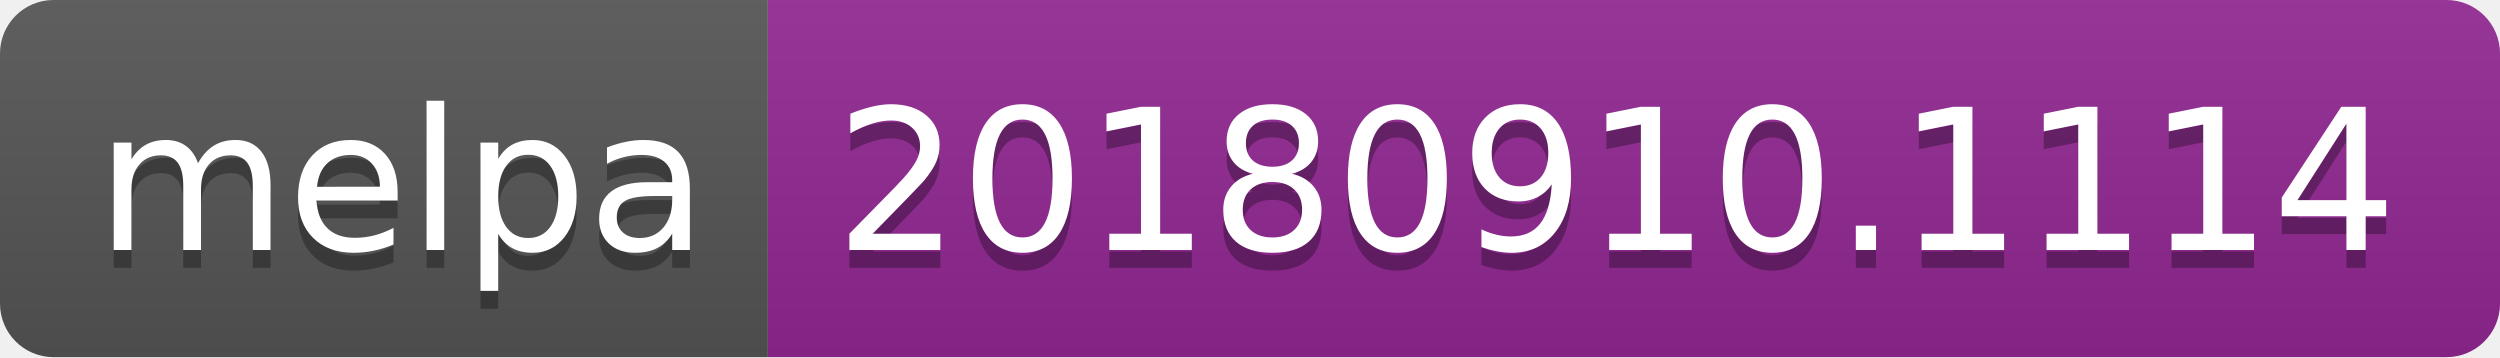
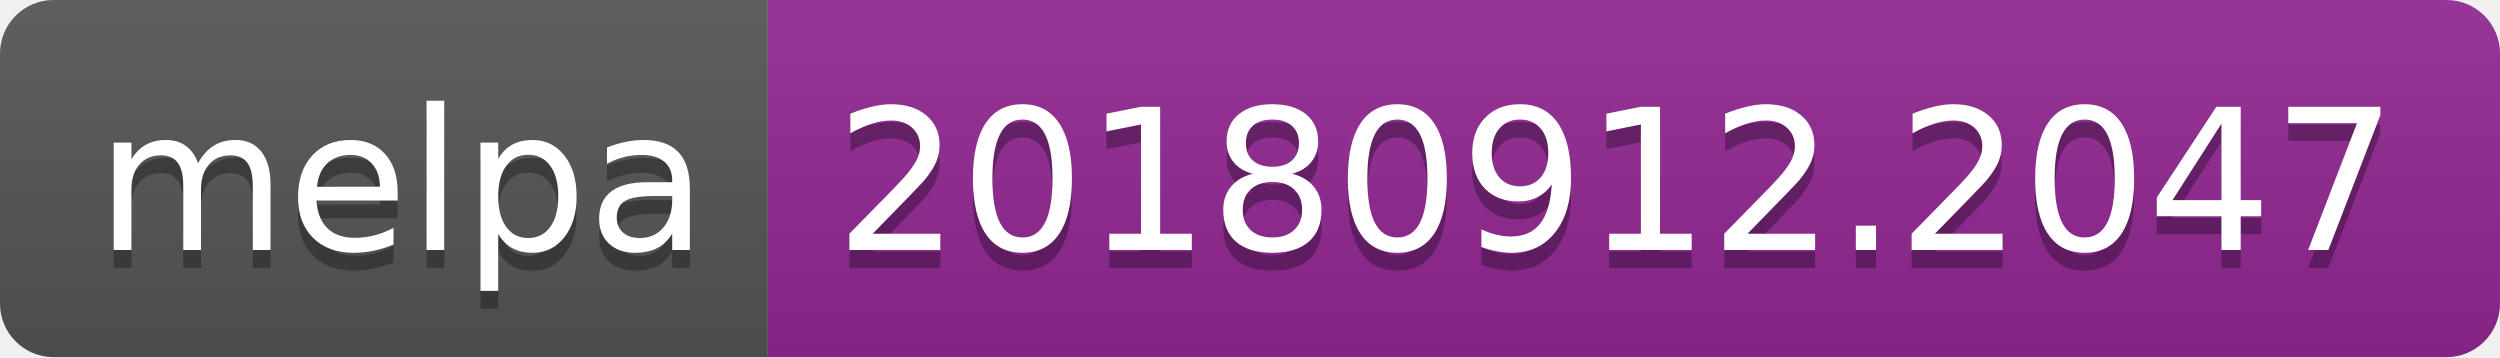
<svg xmlns="http://www.w3.org/2000/svg" width="140" height="20">
  <linearGradient id="b" x2="0" y2="100%">
    <stop offset="0" stop-color="#bbb" stop-opacity=".1" />
    <stop offset="1" stop-opacity=".1" />
  </linearGradient>
  <clipPath id="a">
    <rect width="140" height="20" rx="3" fill="#fff" />
  </clipPath>
  <g clip-path="url(#a)">
    <path fill="#555" d="M0 0h43v20H0z" />
    <path fill="#922793" d="M43 0h97v20H43z" />
    <path fill="url(#b)" d="M0 0h140v20H0z" />
  </g>
  <g fill="#fff" text-anchor="middle" font-family="DejaVu Sans,Verdana,Geneva,sans-serif" font-size="110">
    <text x="225" y="150" fill="#010101" fill-opacity=".3" transform="scale(.1)" textLength="330">melpa</text>
    <text x="225" y="140" transform="scale(.1)" textLength="330">melpa</text>
-     <text x="905" y="150" fill="#010101" fill-opacity=".3" transform="scale(.1)" textLength="870">20180910.1114</text>
-     <text x="905" y="140" transform="scale(.1)" textLength="870">20180910.1114</text>
+     <text x="905" y="150" fill="#010101" fill-opacity=".3" transform="scale(.1)" textLength="870">20180912.2047</text>
+     <text x="905" y="140" transform="scale(.1)" textLength="870">20180912.2047</text>
  </g>
</svg>
